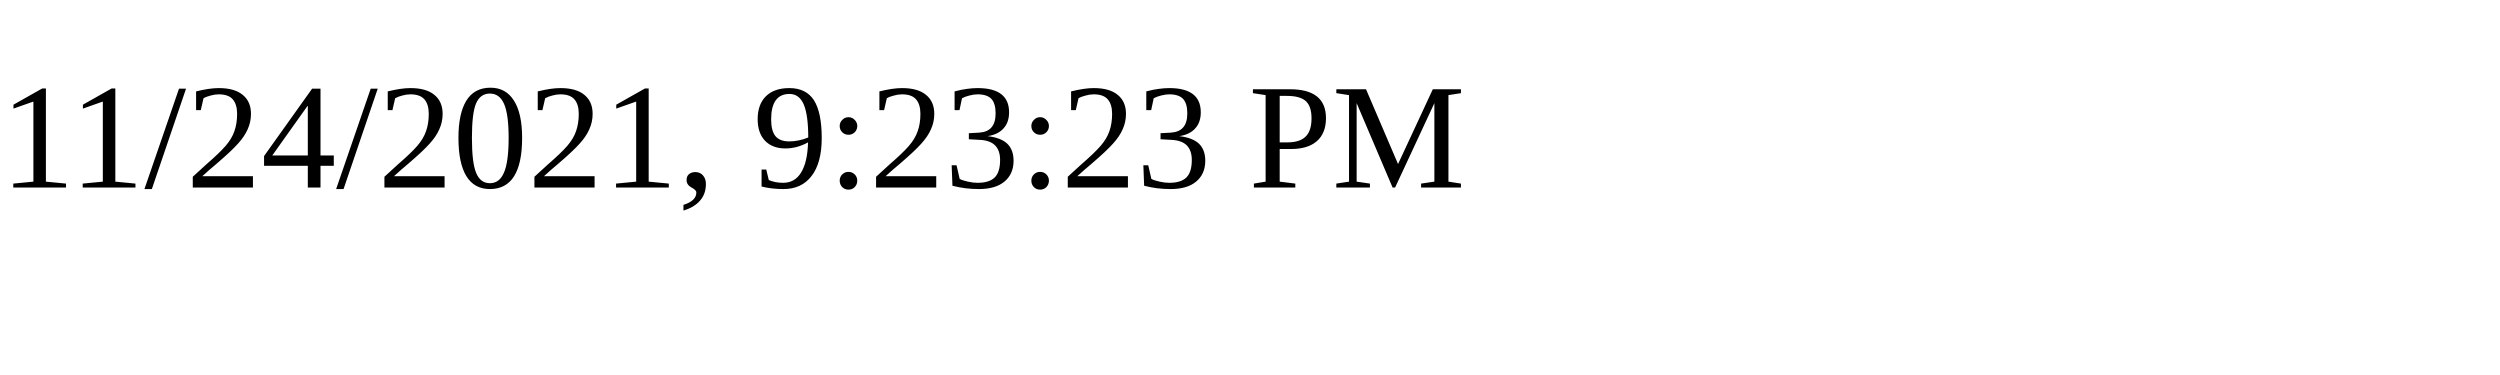
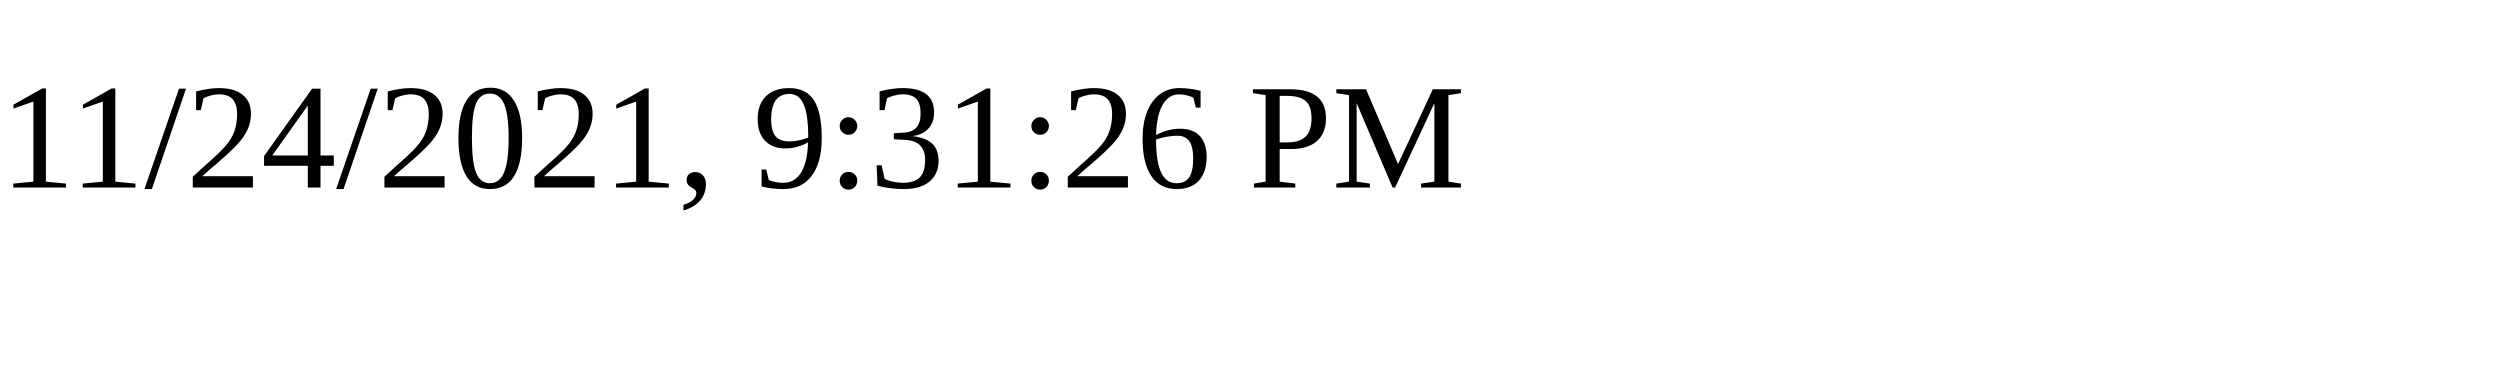
<svg xmlns="http://www.w3.org/2000/svg" height="30" width="200">
-   <text x="0" y="15">11/24/2021, 9:23:23 PM</text>
+   <text x="0" y="15">11/24/2021, 9:31:26 PM</text>
</svg>
